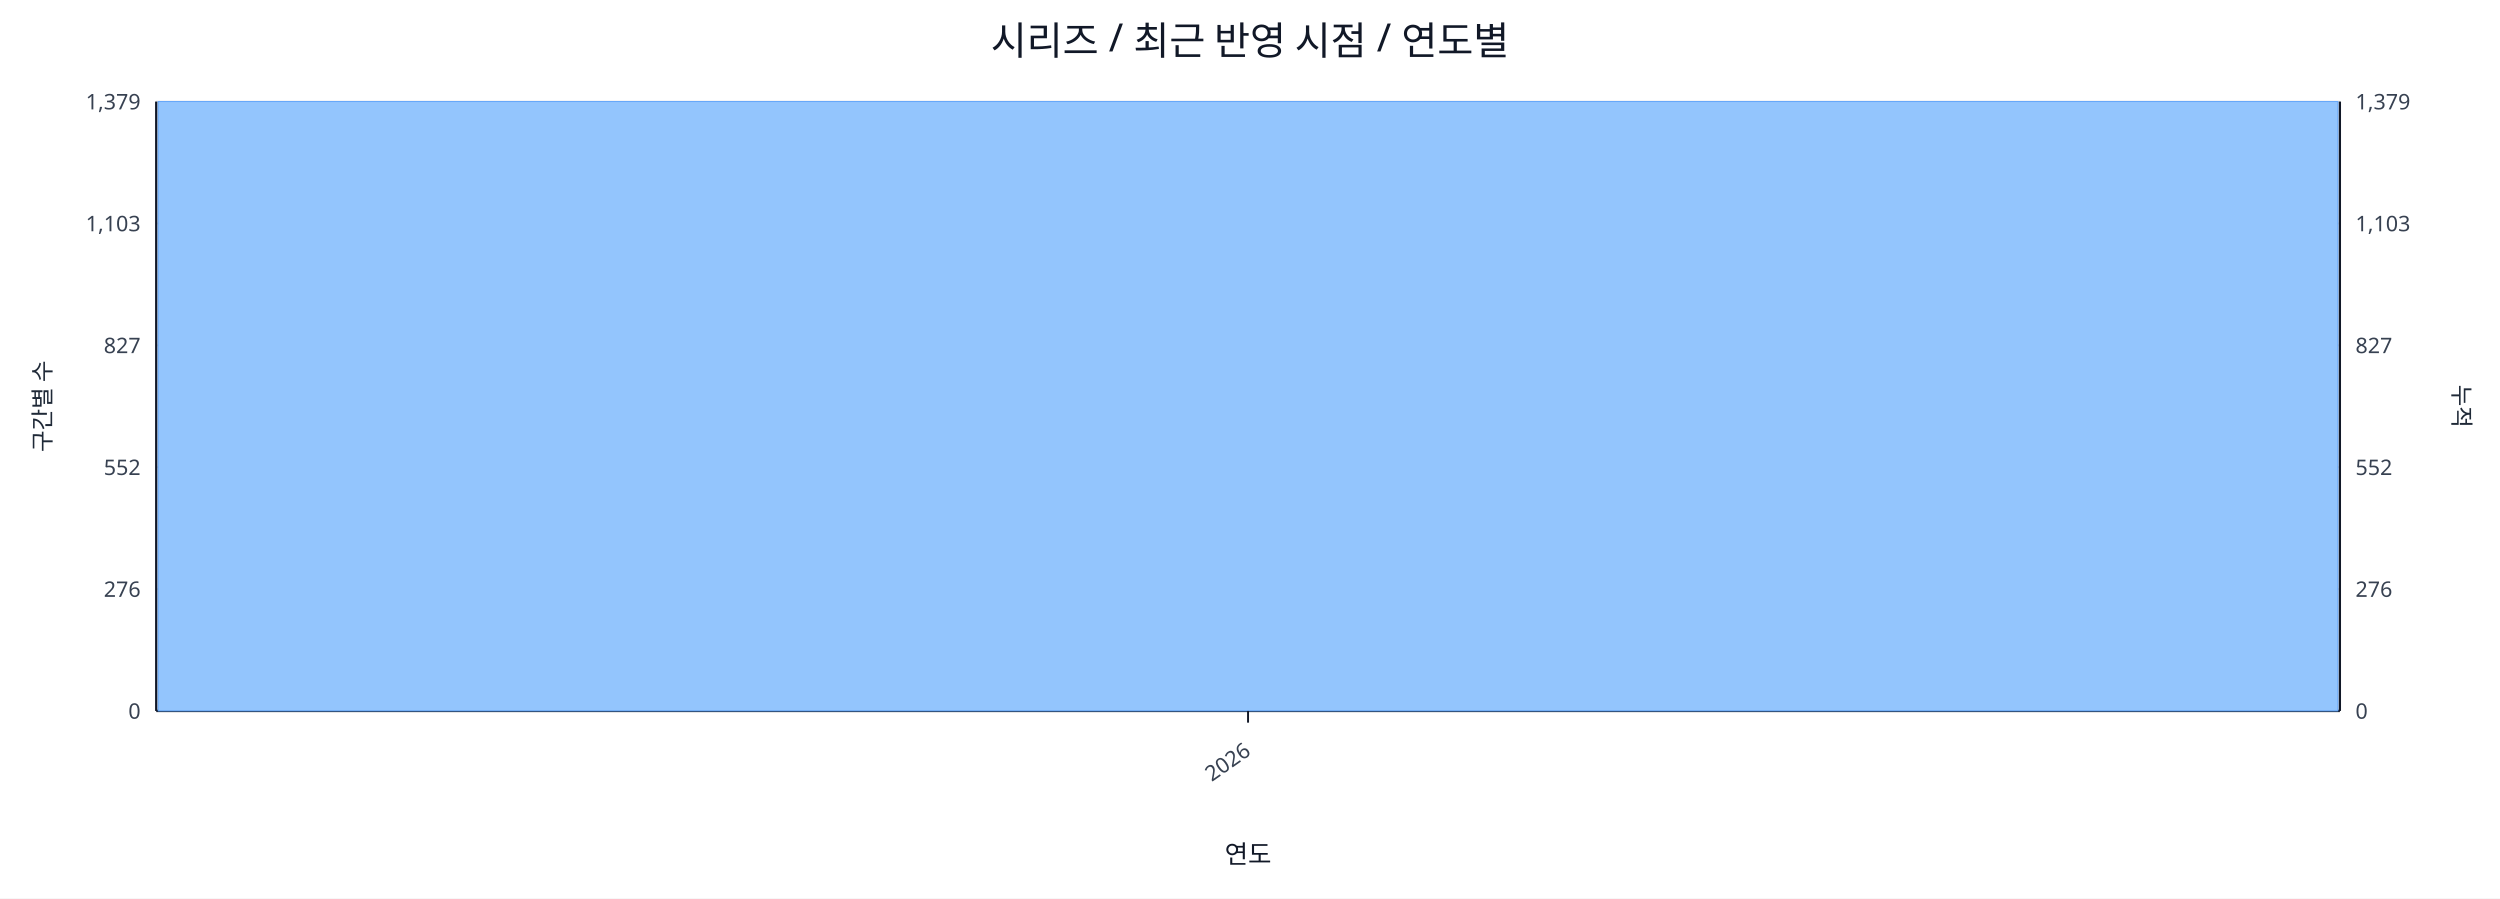
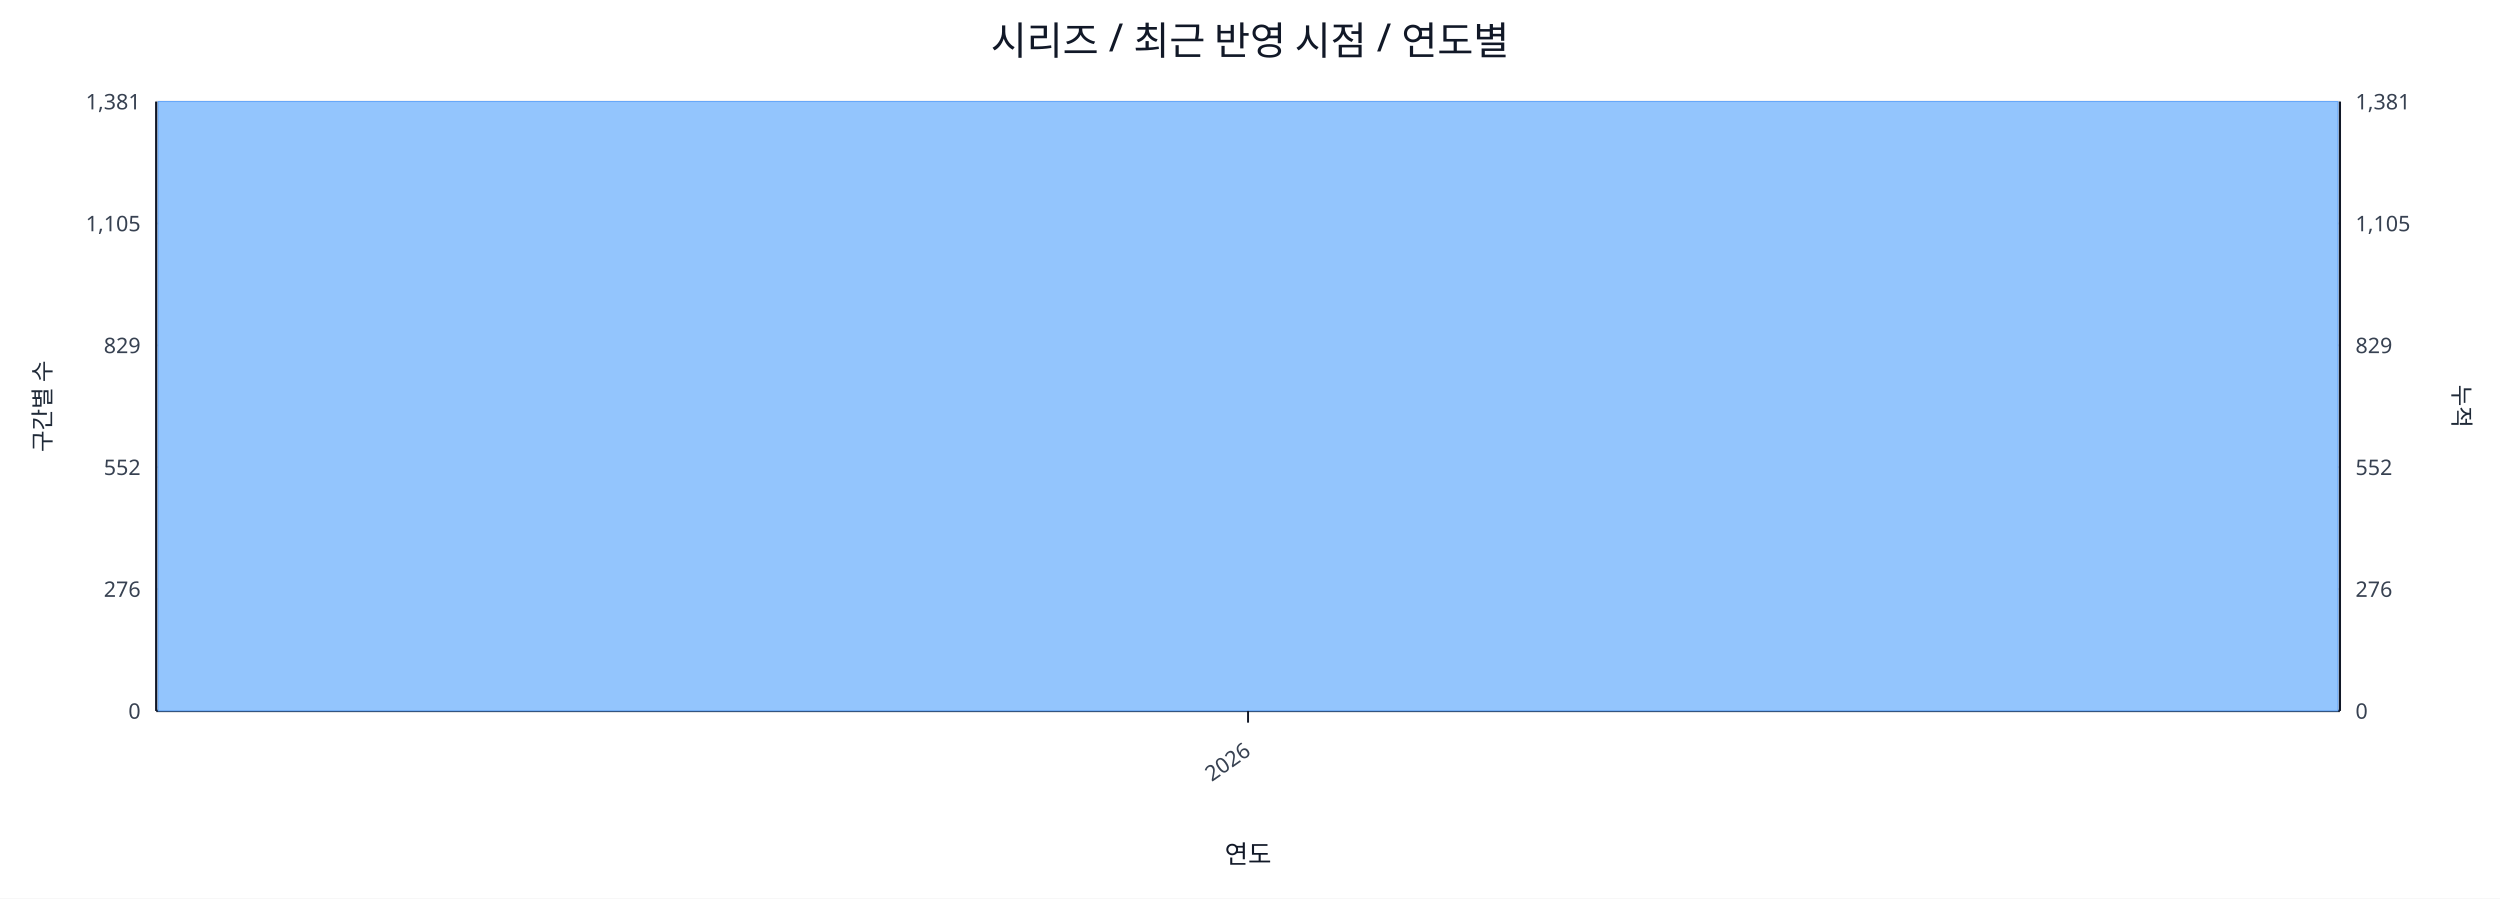
<svg xmlns="http://www.w3.org/2000/svg" width="1280" height="460" viewBox="0 0 1280 460">
  <rect x="0" y="0" width="100%" height="100%" fill="#ffffff" />
  <text x="640.0" y="28" font-size="20" text-anchor="middle" font-family="sans-serif" fill="#111827">시리즈 / 최근 반영 시점 / 연도별</text>
  <line x1="80.0" y1="52.0" x2="1198.0" y2="52.0" stroke="#e5e7eb" stroke-width="1" />
-   <text x="72.0" y="56.0" font-size="11" text-anchor="end" font-family="sans-serif" fill="#374151">1,379</text>
-   <text x="1206.0" y="56.0" font-size="11" text-anchor="start" font-family="sans-serif" fill="#374151">1,379</text>
+   <text x="72.0" y="56.0" font-size="11" text-anchor="end" font-family="sans-serif" fill="#374151">1,381</text>
+   <text x="1206.0" y="56.0" font-size="11" text-anchor="start" font-family="sans-serif" fill="#374151">1,381</text>
  <line x1="80.0" y1="114.4" x2="1198.0" y2="114.4" stroke="#e5e7eb" stroke-width="1" />
-   <text x="72.0" y="118.4" font-size="11" text-anchor="end" font-family="sans-serif" fill="#374151">1,103</text>
-   <text x="1206.0" y="118.4" font-size="11" text-anchor="start" font-family="sans-serif" fill="#374151">1,103</text>
+   <text x="72.0" y="118.4" font-size="11" text-anchor="end" font-family="sans-serif" fill="#374151">1,105</text>
+   <text x="1206.0" y="118.4" font-size="11" text-anchor="start" font-family="sans-serif" fill="#374151">1,105</text>
  <line x1="80.0" y1="176.8" x2="1198.0" y2="176.8" stroke="#e5e7eb" stroke-width="1" />
-   <text x="72.0" y="180.8" font-size="11" text-anchor="end" font-family="sans-serif" fill="#374151">827</text>
-   <text x="1206.0" y="180.8" font-size="11" text-anchor="start" font-family="sans-serif" fill="#374151">827</text>
+   <text x="72.0" y="180.8" font-size="11" text-anchor="end" font-family="sans-serif" fill="#374151">829</text>
+   <text x="1206.0" y="180.8" font-size="11" text-anchor="start" font-family="sans-serif" fill="#374151">829</text>
  <line x1="80.0" y1="239.2" x2="1198.0" y2="239.2" stroke="#e5e7eb" stroke-width="1" />
  <text x="72.0" y="243.2" font-size="11" text-anchor="end" font-family="sans-serif" fill="#374151">552</text>
  <text x="1206.0" y="243.2" font-size="11" text-anchor="start" font-family="sans-serif" fill="#374151">552</text>
  <line x1="80.0" y1="301.6" x2="1198.0" y2="301.6" stroke="#e5e7eb" stroke-width="1" />
  <text x="72.0" y="305.6" font-size="11" text-anchor="end" font-family="sans-serif" fill="#374151">276</text>
  <text x="1206.0" y="305.6" font-size="11" text-anchor="start" font-family="sans-serif" fill="#374151">276</text>
  <line x1="80.0" y1="364.0" x2="1198.0" y2="364.0" stroke="#e5e7eb" stroke-width="1" />
  <text x="72.0" y="368.0" font-size="11" text-anchor="end" font-family="sans-serif" fill="#374151">0</text>
  <text x="1206.0" y="368.0" font-size="11" text-anchor="start" font-family="sans-serif" fill="#374151">0</text>
  <line x1="80.0" y1="364.0" x2="1198.0" y2="364.0" stroke="#111827" stroke-width="1.2" />
  <line x1="80.0" y1="52.0" x2="80.0" y2="364.0" stroke="#111827" stroke-width="1.2" />
  <line x1="1198.0" y1="52.0" x2="1198.0" y2="364.0" stroke="#111827" stroke-width="1.2" />
  <rect x="81.0" y="52.0" width="1116.0" height="312.0" fill="#93c5fd" stroke="#60a5fa" stroke-width="0.5" />
  <polyline fill="none" stroke="#ef4444" stroke-width="2" points="639.0,52.0" />
  <line x1="639.0" y1="364.0" x2="639.0" y2="370.0" stroke="#111827" stroke-width="1" />
  <text x="641.0" y="386.0" font-size="11" text-anchor="end" transform="rotate(-35 641.0 386.0)" font-family="sans-serif" fill="#374151">2026</text>
  <text x="26" y="208.0" font-size="12" transform="rotate(-90 26 208.0)" text-anchor="middle" font-family="sans-serif" fill="#1f2937">구간별 수</text>
  <text x="1256.0" y="208.0" font-size="12" transform="rotate(90 1256.0 208.0)" text-anchor="middle" font-family="sans-serif" fill="#1f2937">누적</text>
  <text x="639.0" y="442.0" font-size="13" text-anchor="middle" font-family="sans-serif" fill="#111827">연도</text>
</svg>
